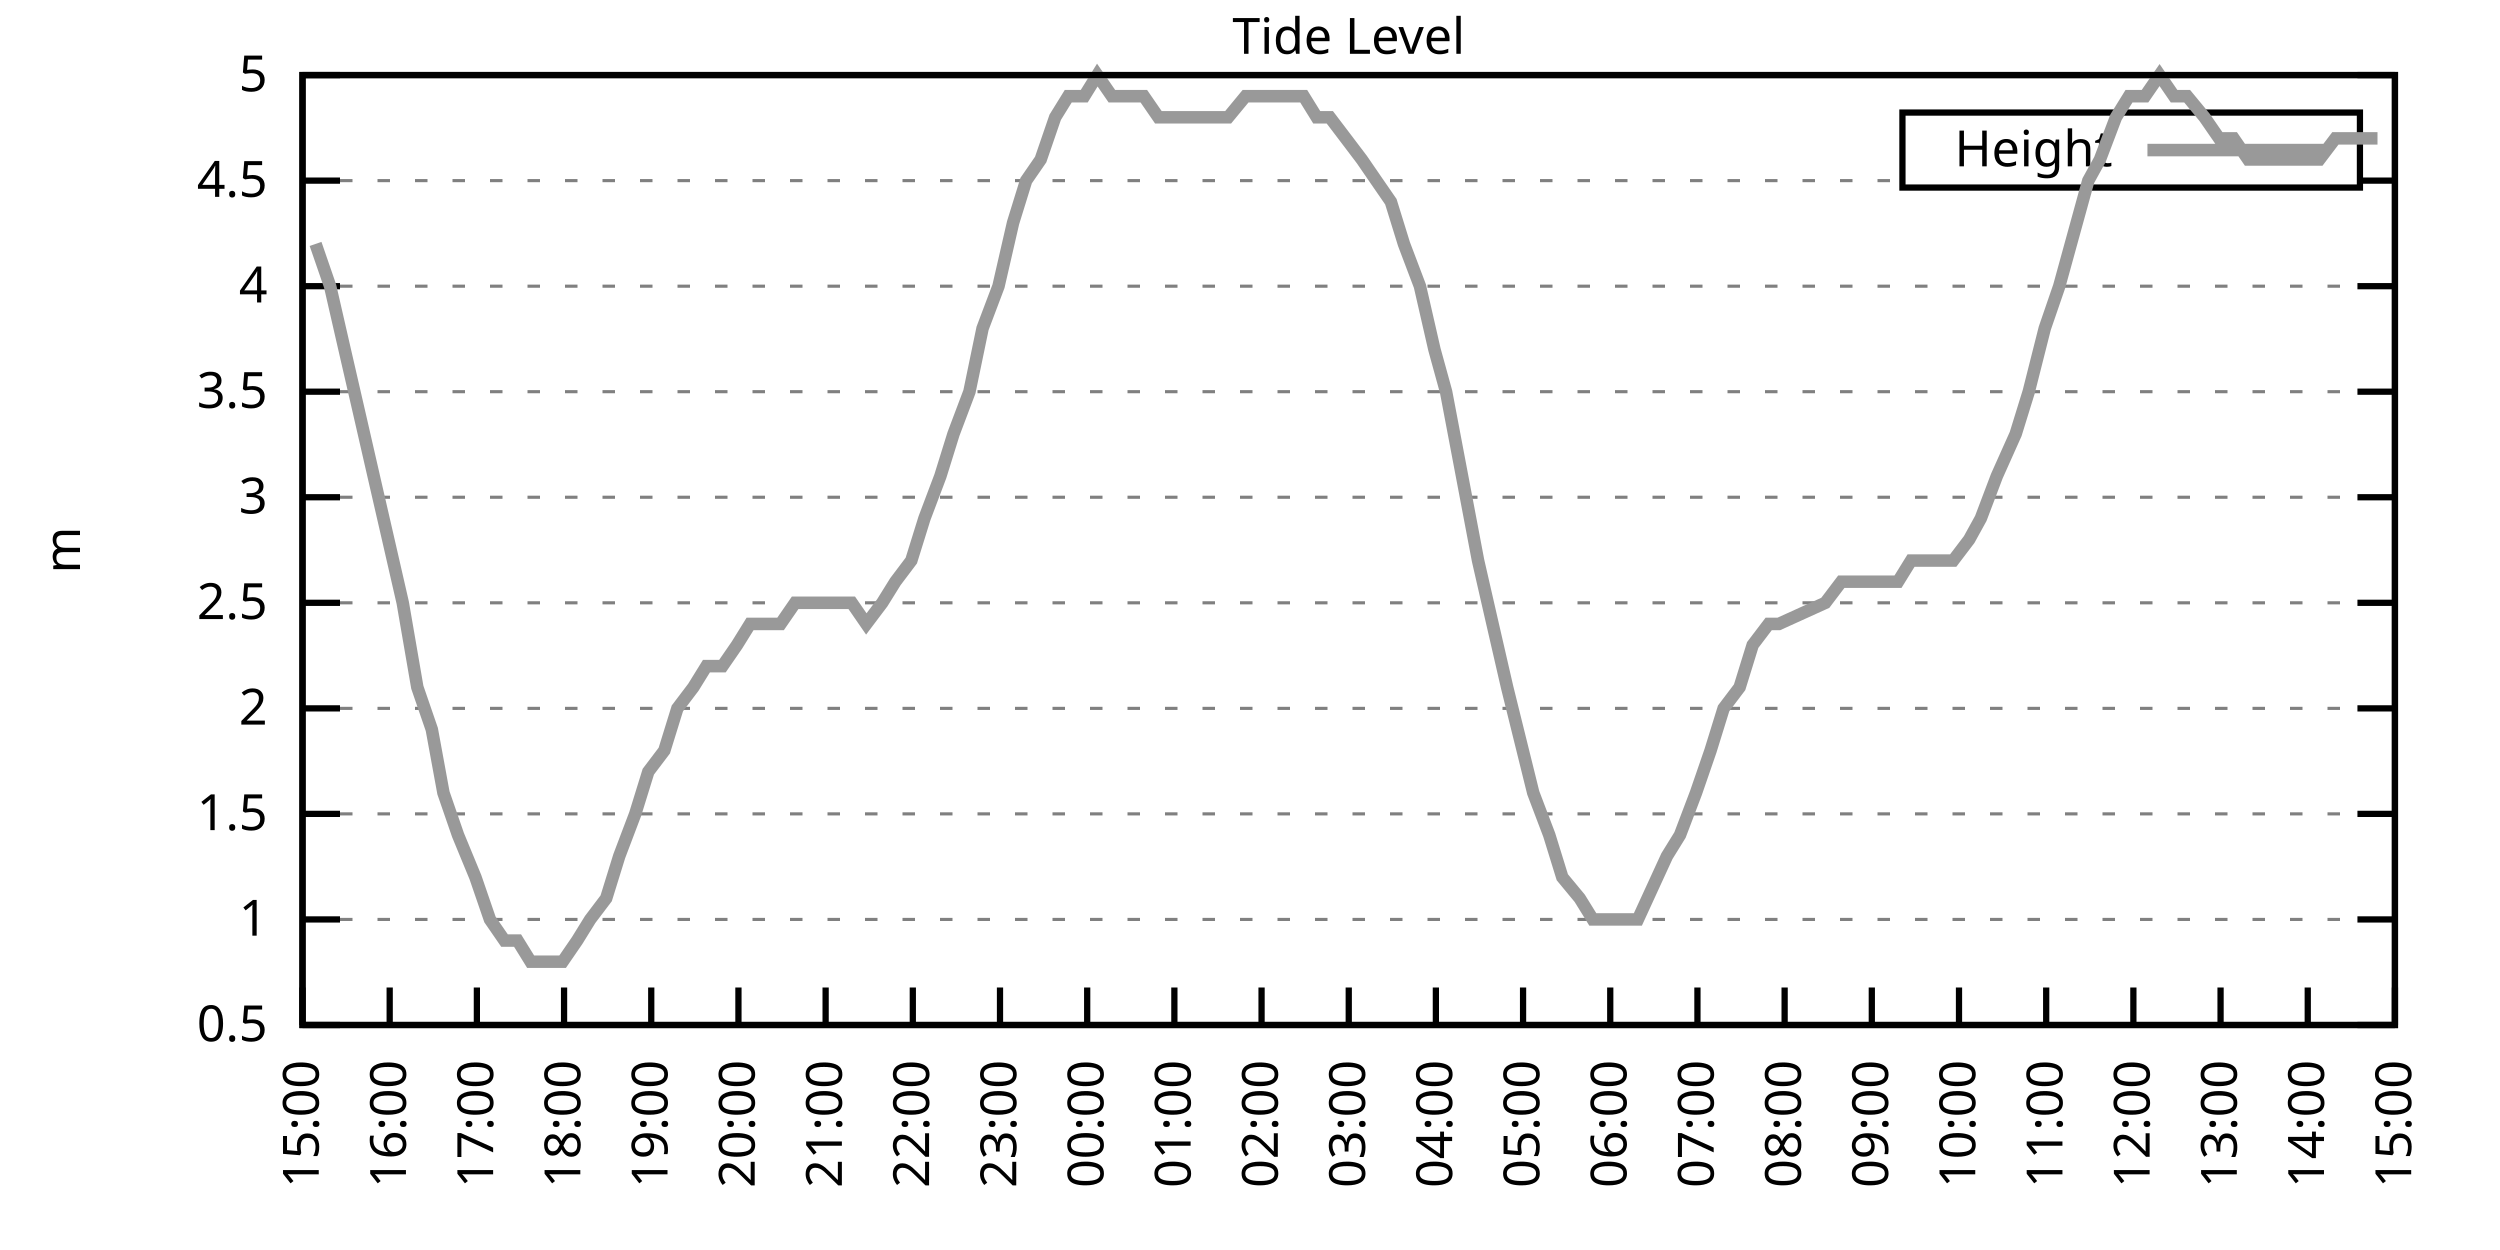
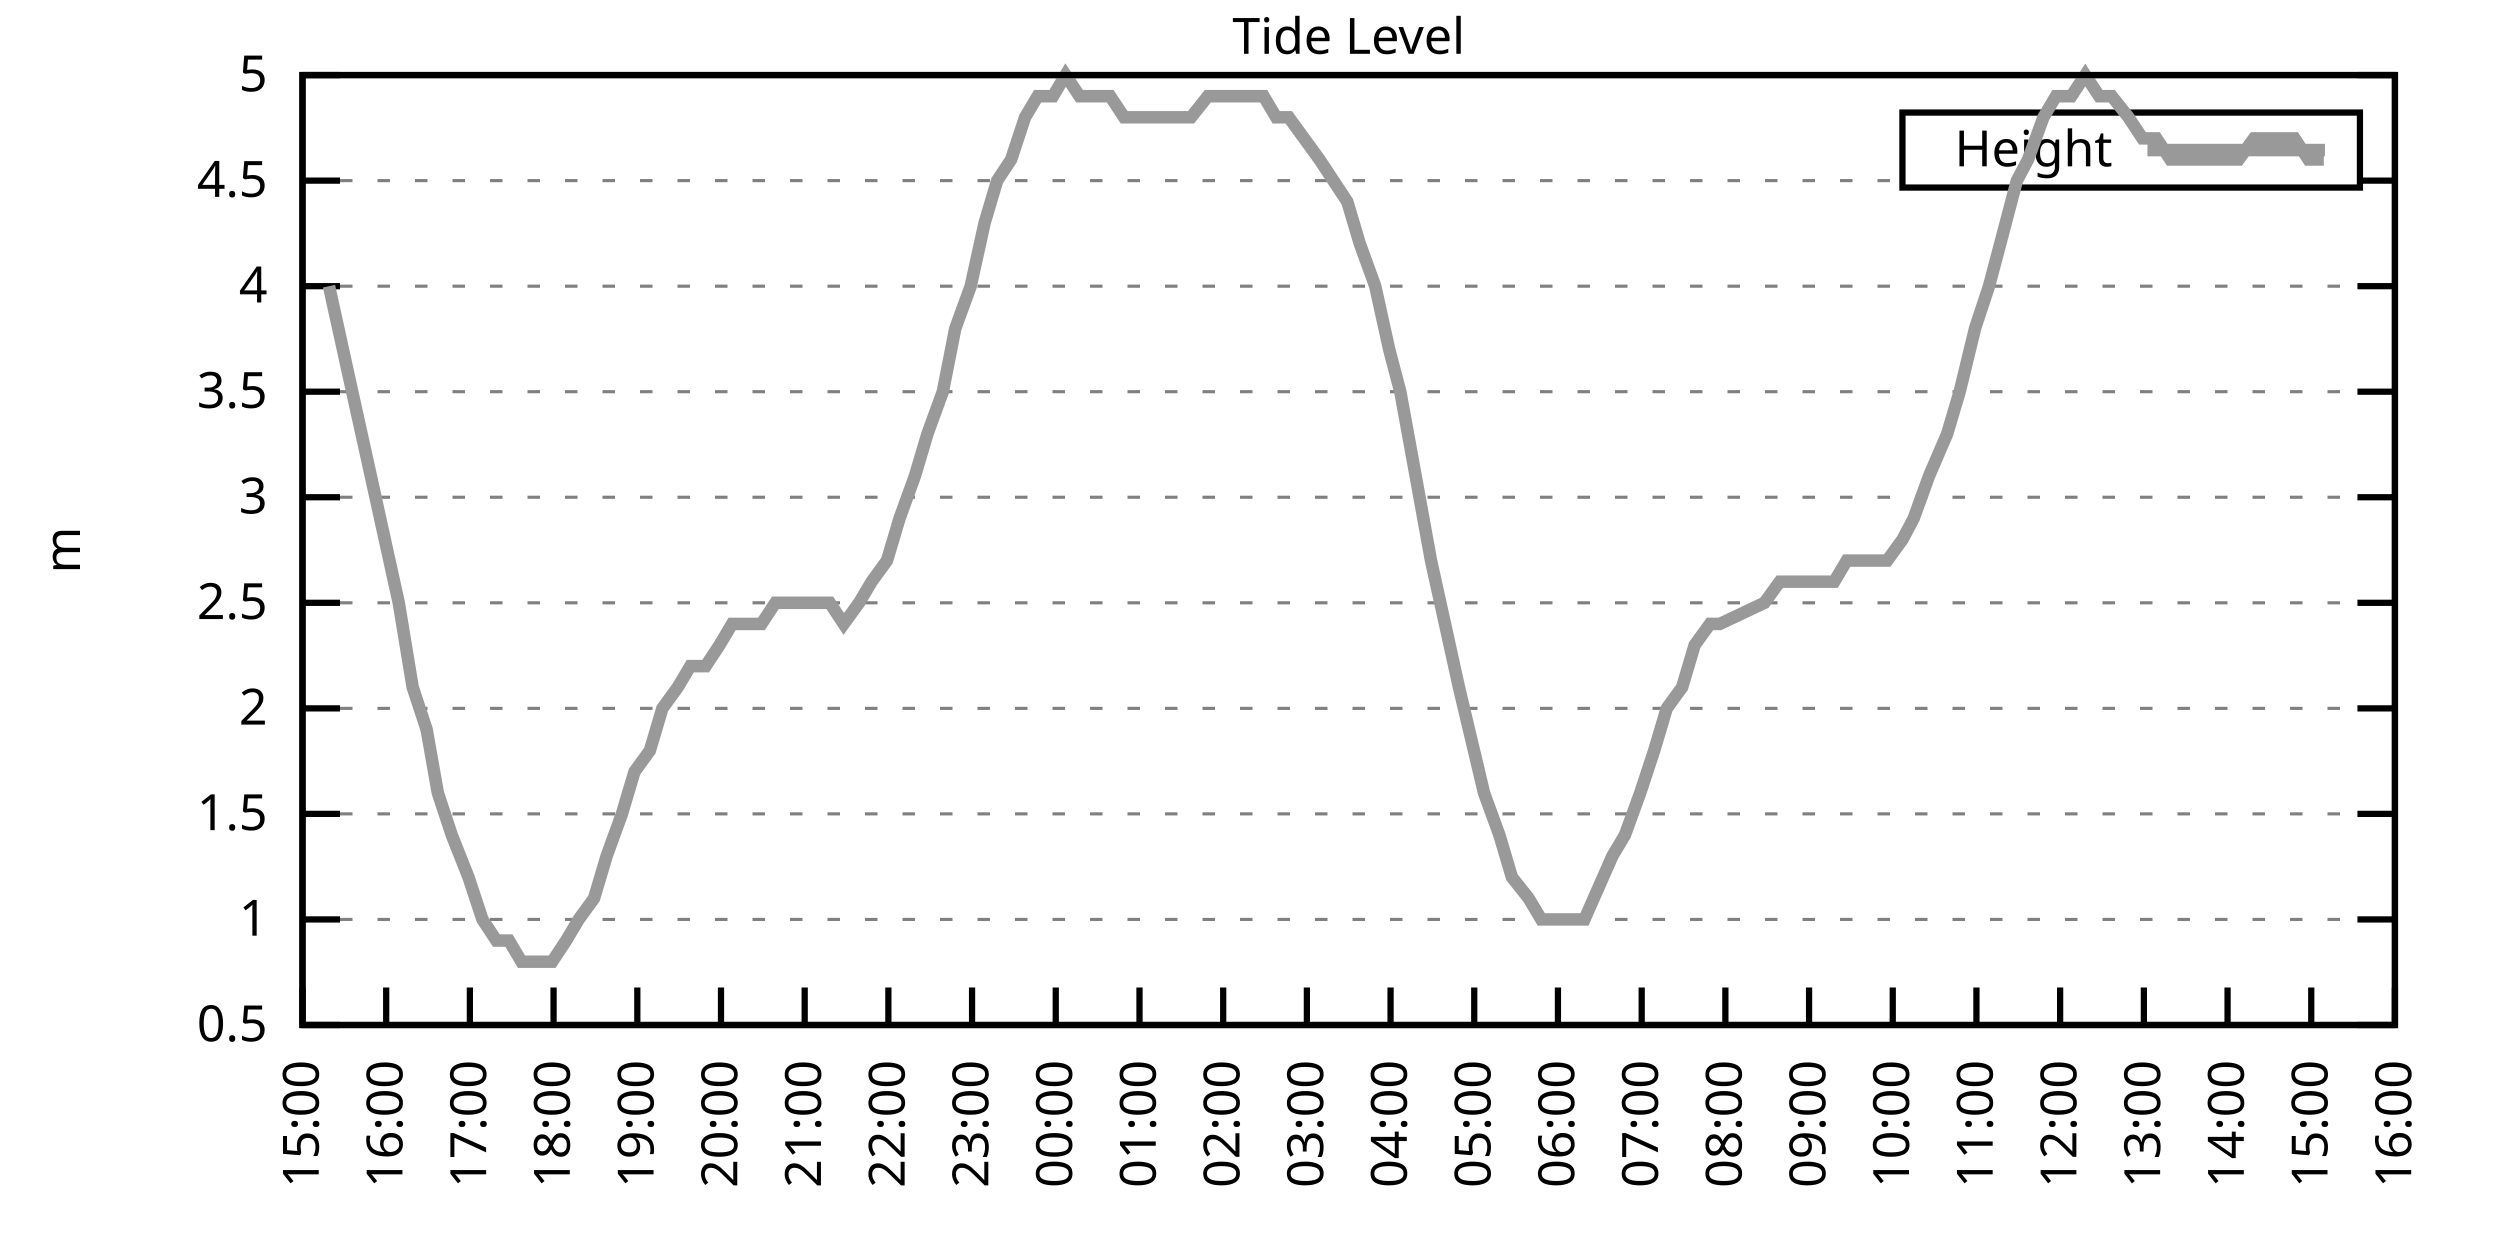
<svg xmlns="http://www.w3.org/2000/svg" xmlns:xlink="http://www.w3.org/1999/xlink" width="400" height="200" viewBox="0 0 400 200">
  <g id="gnuplot_canvas">
    <rect x="0" y="0" width="400" height="200" fill="none" />
    <defs>
      <circle id="gpDot" r="0.5" stroke-width="0.5" stroke="currentColor" />
      <path id="gpPt0" stroke-width="0.333" stroke="currentColor" d="M-1,0 h2 M0,-1 v2" />
      <path id="gpPt1" stroke-width="0.333" stroke="currentColor" d="M-1,-1 L1,1 M1,-1 L-1,1" />
      <path id="gpPt2" stroke-width="0.333" stroke="currentColor" d="M-1,0 L1,0 M0,-1 L0,1 M-1,-1 L1,1 M-1,1 L1,-1" />
      <rect id="gpPt3" stroke-width="0.333" stroke="currentColor" x="-1" y="-1" width="2" height="2" />
      <rect id="gpPt4" stroke-width="0.333" stroke="currentColor" fill="currentColor" x="-1" y="-1" width="2" height="2" />
      <circle id="gpPt5" stroke-width="0.333" stroke="currentColor" cx="0" cy="0" r="1" />
      <use xlink:href="#gpPt5" id="gpPt6" fill="currentColor" stroke="none" />
      <path id="gpPt7" stroke-width="0.333" stroke="currentColor" d="M0,-1.33 L-1.33,0.67 L1.33,0.67 z" />
      <use xlink:href="#gpPt7" id="gpPt8" fill="currentColor" stroke="none" />
      <use xlink:href="#gpPt7" id="gpPt9" stroke="currentColor" transform="rotate(180)" />
      <use xlink:href="#gpPt9" id="gpPt10" fill="currentColor" stroke="none" />
      <use xlink:href="#gpPt3" id="gpPt11" stroke="currentColor" transform="rotate(45)" />
      <use xlink:href="#gpPt11" id="gpPt12" fill="currentColor" stroke="none" />
      <path id="gpPt13" stroke-width="0.333" stroke="currentColor" d="M0,1.330 L1.265,0.411 L0.782,-1.067 L-0.782,-1.076 L-1.265,0.411 z" />
      <use xlink:href="#gpPt13" id="gpPt14" fill="currentColor" stroke="none" />
      <filter id="textbox" filterUnits="objectBoundingBox" x="0" y="0" height="1" width="1">
        <feFlood flood-color="white" flood-opacity="1" result="bgnd" />
        <feComposite in="SourceGraphic" in2="bgnd" operator="atop" />
      </filter>
      <filter id="greybox" filterUnits="objectBoundingBox" x="0" y="0" height="1" width="1">
        <feFlood flood-color="lightgrey" flood-opacity="1" result="grey" />
        <feComposite in="SourceGraphic" in2="grey" operator="atop" />
      </filter>
    </defs>
    <g fill="none" color="white" stroke="currentColor" stroke-width="1.00" stroke-linecap="butt" stroke-linejoin="miter">
</g>
    <g fill="none" color="black" stroke="currentColor" stroke-width="1.00" stroke-linecap="butt" stroke-linejoin="miter">
      <g stroke="none" shape-rendering="crispEdges">
        <polygon fill="rgb(255, 255, 255)" points="48.40,164.00 383.18,164.00 383.18,12.02 48.40,12.02 " />
      </g>
    </g>
    <g fill="none" color="black" stroke="currentColor" stroke-width="1.00" stroke-linecap="butt" stroke-linejoin="miter">
</g>
    <g fill="none" color="black" stroke="black" stroke-width="0.50" stroke-linecap="butt" stroke-linejoin="miter">
</g>
    <g fill="none" color="gray" stroke="currentColor" stroke-width="0.50" stroke-linecap="butt" stroke-linejoin="miter">
      <path stroke="gray" stroke-dasharray="2,4" class="gridline" d="M48.40,164.00 L383.19,164.00  " />
    </g>
    <g fill="none" color="gray" stroke="gray" stroke-width="1.00" stroke-linecap="butt" stroke-linejoin="miter">
</g>
    <g fill="none" color="black" stroke="currentColor" stroke-width="1.00" stroke-linecap="butt" stroke-linejoin="miter">
      <path stroke="black" d="M48.40,164.00 L54.40,164.00 M383.19,164.00 L377.19,164.00  " />
      <g transform="translate(42.80,166.60)" stroke="none" fill="black" font-family="Sans" font-size="8.00" text-anchor="end">
        <text>
          <tspan font-family="Sans"> 0.5</tspan>
        </text>
      </g>
    </g>
    <g fill="none" color="black" stroke="currentColor" stroke-width="1.00" stroke-linecap="butt" stroke-linejoin="miter">
</g>
    <g fill="none" color="black" stroke="black" stroke-width="0.50" stroke-linecap="butt" stroke-linejoin="miter">
</g>
    <g fill="none" color="gray" stroke="currentColor" stroke-width="0.50" stroke-linecap="butt" stroke-linejoin="miter">
      <path stroke="gray" stroke-dasharray="2,4" class="gridline" d="M48.40,147.11 L383.19,147.11  " />
    </g>
    <g fill="none" color="gray" stroke="gray" stroke-width="1.00" stroke-linecap="butt" stroke-linejoin="miter">
</g>
    <g fill="none" color="black" stroke="currentColor" stroke-width="1.00" stroke-linecap="butt" stroke-linejoin="miter">
      <path stroke="black" d="M48.40,147.11 L54.40,147.11 M383.19,147.11 L377.19,147.11  " />
      <g transform="translate(42.80,149.71)" stroke="none" fill="black" font-family="Sans" font-size="8.00" text-anchor="end">
        <text>
          <tspan font-family="Sans"> 1</tspan>
        </text>
      </g>
    </g>
    <g fill="none" color="black" stroke="currentColor" stroke-width="1.00" stroke-linecap="butt" stroke-linejoin="miter">
</g>
    <g fill="none" color="black" stroke="black" stroke-width="0.50" stroke-linecap="butt" stroke-linejoin="miter">
</g>
    <g fill="none" color="gray" stroke="currentColor" stroke-width="0.50" stroke-linecap="butt" stroke-linejoin="miter">
      <path stroke="gray" stroke-dasharray="2,4" class="gridline" d="M48.40,130.22 L383.19,130.22  " />
    </g>
    <g fill="none" color="gray" stroke="gray" stroke-width="1.00" stroke-linecap="butt" stroke-linejoin="miter">
</g>
    <g fill="none" color="black" stroke="currentColor" stroke-width="1.00" stroke-linecap="butt" stroke-linejoin="miter">
      <path stroke="black" d="M48.40,130.22 L54.40,130.22 M383.19,130.22 L377.19,130.22  " />
      <g transform="translate(42.80,132.82)" stroke="none" fill="black" font-family="Sans" font-size="8.00" text-anchor="end">
        <text>
          <tspan font-family="Sans"> 1.5</tspan>
        </text>
      </g>
    </g>
    <g fill="none" color="black" stroke="currentColor" stroke-width="1.00" stroke-linecap="butt" stroke-linejoin="miter">
</g>
    <g fill="none" color="black" stroke="black" stroke-width="0.50" stroke-linecap="butt" stroke-linejoin="miter">
</g>
    <g fill="none" color="gray" stroke="currentColor" stroke-width="0.50" stroke-linecap="butt" stroke-linejoin="miter">
      <path stroke="gray" stroke-dasharray="2,4" class="gridline" d="M48.40,113.34 L383.19,113.34  " />
    </g>
    <g fill="none" color="gray" stroke="gray" stroke-width="1.00" stroke-linecap="butt" stroke-linejoin="miter">
</g>
    <g fill="none" color="black" stroke="currentColor" stroke-width="1.00" stroke-linecap="butt" stroke-linejoin="miter">
      <path stroke="black" d="M48.40,113.34 L54.40,113.34 M383.19,113.34 L377.19,113.34  " />
      <g transform="translate(42.80,115.94)" stroke="none" fill="black" font-family="Sans" font-size="8.00" text-anchor="end">
        <text>
          <tspan font-family="Sans"> 2</tspan>
        </text>
      </g>
    </g>
    <g fill="none" color="black" stroke="currentColor" stroke-width="1.00" stroke-linecap="butt" stroke-linejoin="miter">
</g>
    <g fill="none" color="black" stroke="black" stroke-width="0.50" stroke-linecap="butt" stroke-linejoin="miter">
</g>
    <g fill="none" color="gray" stroke="currentColor" stroke-width="0.50" stroke-linecap="butt" stroke-linejoin="miter">
      <path stroke="gray" stroke-dasharray="2,4" class="gridline" d="M48.40,96.45 L383.19,96.45  " />
    </g>
    <g fill="none" color="gray" stroke="gray" stroke-width="1.00" stroke-linecap="butt" stroke-linejoin="miter">
</g>
    <g fill="none" color="black" stroke="currentColor" stroke-width="1.00" stroke-linecap="butt" stroke-linejoin="miter">
      <path stroke="black" d="M48.40,96.45 L54.40,96.45 M383.19,96.45 L377.19,96.45  " />
      <g transform="translate(42.80,99.05)" stroke="none" fill="black" font-family="Sans" font-size="8.00" text-anchor="end">
        <text>
          <tspan font-family="Sans"> 2.5</tspan>
        </text>
      </g>
    </g>
    <g fill="none" color="black" stroke="currentColor" stroke-width="1.00" stroke-linecap="butt" stroke-linejoin="miter">
</g>
    <g fill="none" color="black" stroke="black" stroke-width="0.50" stroke-linecap="butt" stroke-linejoin="miter">
</g>
    <g fill="none" color="gray" stroke="currentColor" stroke-width="0.50" stroke-linecap="butt" stroke-linejoin="miter">
      <path stroke="gray" stroke-dasharray="2,4" class="gridline" d="M48.40,79.56 L383.19,79.56  " />
    </g>
    <g fill="none" color="gray" stroke="gray" stroke-width="1.00" stroke-linecap="butt" stroke-linejoin="miter">
</g>
    <g fill="none" color="black" stroke="currentColor" stroke-width="1.00" stroke-linecap="butt" stroke-linejoin="miter">
      <path stroke="black" d="M48.40,79.56 L54.40,79.56 M383.19,79.56 L377.19,79.56  " />
      <g transform="translate(42.80,82.16)" stroke="none" fill="black" font-family="Sans" font-size="8.00" text-anchor="end">
        <text>
          <tspan font-family="Sans"> 3</tspan>
        </text>
      </g>
    </g>
    <g fill="none" color="black" stroke="currentColor" stroke-width="1.00" stroke-linecap="butt" stroke-linejoin="miter">
</g>
    <g fill="none" color="black" stroke="black" stroke-width="0.50" stroke-linecap="butt" stroke-linejoin="miter">
</g>
    <g fill="none" color="gray" stroke="currentColor" stroke-width="0.50" stroke-linecap="butt" stroke-linejoin="miter">
      <path stroke="gray" stroke-dasharray="2,4" class="gridline" d="M48.40,62.67 L383.19,62.67  " />
    </g>
    <g fill="none" color="gray" stroke="gray" stroke-width="1.00" stroke-linecap="butt" stroke-linejoin="miter">
</g>
    <g fill="none" color="black" stroke="currentColor" stroke-width="1.00" stroke-linecap="butt" stroke-linejoin="miter">
      <path stroke="black" d="M48.40,62.67 L54.40,62.67 M383.19,62.67 L377.19,62.67  " />
      <g transform="translate(42.80,65.27)" stroke="none" fill="black" font-family="Sans" font-size="8.00" text-anchor="end">
        <text>
          <tspan font-family="Sans"> 3.5</tspan>
        </text>
      </g>
    </g>
    <g fill="none" color="black" stroke="currentColor" stroke-width="1.00" stroke-linecap="butt" stroke-linejoin="miter">
</g>
    <g fill="none" color="black" stroke="black" stroke-width="0.50" stroke-linecap="butt" stroke-linejoin="miter">
</g>
    <g fill="none" color="gray" stroke="currentColor" stroke-width="0.50" stroke-linecap="butt" stroke-linejoin="miter">
      <path stroke="gray" stroke-dasharray="2,4" class="gridline" d="M48.40,45.79 L383.19,45.79  " />
    </g>
    <g fill="none" color="gray" stroke="gray" stroke-width="1.00" stroke-linecap="butt" stroke-linejoin="miter">
</g>
    <g fill="none" color="black" stroke="currentColor" stroke-width="1.00" stroke-linecap="butt" stroke-linejoin="miter">
      <path stroke="black" d="M48.40,45.79 L54.40,45.79 M383.19,45.79 L377.19,45.79  " />
      <g transform="translate(42.80,48.39)" stroke="none" fill="black" font-family="Sans" font-size="8.00" text-anchor="end">
        <text>
          <tspan font-family="Sans"> 4</tspan>
        </text>
      </g>
    </g>
    <g fill="none" color="black" stroke="currentColor" stroke-width="1.00" stroke-linecap="butt" stroke-linejoin="miter">
</g>
    <g fill="none" color="black" stroke="black" stroke-width="0.50" stroke-linecap="butt" stroke-linejoin="miter">
</g>
    <g fill="none" color="gray" stroke="currentColor" stroke-width="0.50" stroke-linecap="butt" stroke-linejoin="miter">
      <path stroke="gray" stroke-dasharray="2,4" class="gridline" d="M48.40,28.90 L304.39,28.90 M377.59,28.90 L383.19,28.90  " />
    </g>
    <g fill="none" color="gray" stroke="gray" stroke-width="1.00" stroke-linecap="butt" stroke-linejoin="miter">
</g>
    <g fill="none" color="black" stroke="currentColor" stroke-width="1.00" stroke-linecap="butt" stroke-linejoin="miter">
      <path stroke="black" d="M48.40,28.90 L54.40,28.90 M383.19,28.90 L377.19,28.90  " />
      <g transform="translate(42.80,31.50)" stroke="none" fill="black" font-family="Sans" font-size="8.00" text-anchor="end">
        <text>
          <tspan font-family="Sans"> 4.5</tspan>
        </text>
      </g>
    </g>
    <g fill="none" color="black" stroke="currentColor" stroke-width="1.00" stroke-linecap="butt" stroke-linejoin="miter">
</g>
    <g fill="none" color="black" stroke="black" stroke-width="0.50" stroke-linecap="butt" stroke-linejoin="miter">
</g>
    <g fill="none" color="gray" stroke="currentColor" stroke-width="0.50" stroke-linecap="butt" stroke-linejoin="miter">
      <path stroke="gray" stroke-dasharray="2,4" class="gridline" d="M48.40,12.01 L383.19,12.01  " />
    </g>
    <g fill="none" color="gray" stroke="gray" stroke-width="1.00" stroke-linecap="butt" stroke-linejoin="miter">
</g>
    <g fill="none" color="black" stroke="currentColor" stroke-width="1.00" stroke-linecap="butt" stroke-linejoin="miter">
      <path stroke="black" d="M48.40,12.01 L54.40,12.01 M383.19,12.01 L377.19,12.01  " />
      <g transform="translate(42.80,14.61)" stroke="none" fill="black" font-family="Sans" font-size="8.00" text-anchor="end">
        <text>
          <tspan font-family="Sans"> 5</tspan>
        </text>
      </g>
    </g>
    <g fill="none" color="black" stroke="currentColor" stroke-width="1.00" stroke-linecap="butt" stroke-linejoin="miter">
      <path stroke="black" d="M48.40,164.00 L48.40,158.00  " />
      <g transform="translate(51.00,169.60) rotate(270.00)" stroke="none" fill="black" font-family="Sans" font-size="8.00" text-anchor="end">
        <text>
          <tspan font-family="Sans">15:00</tspan>
        </text>
      </g>
    </g>
    <g fill="none" color="black" stroke="currentColor" stroke-width="1.00" stroke-linecap="butt" stroke-linejoin="miter">
-       <path stroke="black" d="M62.35,164.00 L62.35,158.00  " />
-       <g transform="translate(64.95,169.60) rotate(270.00)" stroke="none" fill="black" font-family="Sans" font-size="8.00" text-anchor="end">
+       <path stroke="black" d="M61.79,164.00 L61.79,158.00  " />
+       <g transform="translate(64.39,169.60) rotate(270.00)" stroke="none" fill="black" font-family="Sans" font-size="8.00" text-anchor="end">
        <text>
          <tspan font-family="Sans">16:00</tspan>
        </text>
      </g>
    </g>
    <g fill="none" color="black" stroke="currentColor" stroke-width="1.00" stroke-linecap="butt" stroke-linejoin="miter">
-       <path stroke="black" d="M76.30,164.00 L76.30,158.00  " />
-       <g transform="translate(78.90,169.60) rotate(270.00)" stroke="none" fill="black" font-family="Sans" font-size="8.00" text-anchor="end">
+       <path stroke="black" d="M75.18,164.00 L75.18,158.00  " />
+       <g transform="translate(77.78,169.60) rotate(270.00)" stroke="none" fill="black" font-family="Sans" font-size="8.00" text-anchor="end">
        <text>
          <tspan font-family="Sans">17:00</tspan>
        </text>
      </g>
    </g>
    <g fill="none" color="black" stroke="currentColor" stroke-width="1.00" stroke-linecap="butt" stroke-linejoin="miter">
-       <path stroke="black" d="M90.25,164.00 L90.25,158.00  " />
-       <g transform="translate(92.85,169.60) rotate(270.00)" stroke="none" fill="black" font-family="Sans" font-size="8.00" text-anchor="end">
+       <path stroke="black" d="M88.57,164.00 L88.57,158.00  " />
+       <g transform="translate(91.17,169.60) rotate(270.00)" stroke="none" fill="black" font-family="Sans" font-size="8.00" text-anchor="end">
        <text>
          <tspan font-family="Sans">18:00</tspan>
        </text>
      </g>
    </g>
    <g fill="none" color="black" stroke="currentColor" stroke-width="1.00" stroke-linecap="butt" stroke-linejoin="miter">
-       <path stroke="black" d="M104.20,164.00 L104.20,158.00  " />
-       <g transform="translate(106.80,169.60) rotate(270.00)" stroke="none" fill="black" font-family="Sans" font-size="8.00" text-anchor="end">
+       <path stroke="black" d="M101.97,164.00 L101.97,158.00  " />
+       <g transform="translate(104.57,169.60) rotate(270.00)" stroke="none" fill="black" font-family="Sans" font-size="8.00" text-anchor="end">
        <text>
          <tspan font-family="Sans">19:00</tspan>
        </text>
      </g>
    </g>
    <g fill="none" color="black" stroke="currentColor" stroke-width="1.00" stroke-linecap="butt" stroke-linejoin="miter">
-       <path stroke="black" d="M118.15,164.00 L118.15,158.00  " />
-       <g transform="translate(120.75,169.60) rotate(270.00)" stroke="none" fill="black" font-family="Sans" font-size="8.00" text-anchor="end">
+       <path stroke="black" d="M115.36,164.00 L115.36,158.00  " />
+       <g transform="translate(117.96,169.60) rotate(270.00)" stroke="none" fill="black" font-family="Sans" font-size="8.00" text-anchor="end">
        <text>
          <tspan font-family="Sans">20:00</tspan>
        </text>
      </g>
    </g>
    <g fill="none" color="black" stroke="currentColor" stroke-width="1.00" stroke-linecap="butt" stroke-linejoin="miter">
-       <path stroke="black" d="M132.10,164.00 L132.10,158.00  " />
-       <g transform="translate(134.70,169.60) rotate(270.00)" stroke="none" fill="black" font-family="Sans" font-size="8.00" text-anchor="end">
+       <path stroke="black" d="M128.75,164.00 L128.75,158.00  " />
+       <g transform="translate(131.35,169.60) rotate(270.00)" stroke="none" fill="black" font-family="Sans" font-size="8.00" text-anchor="end">
        <text>
          <tspan font-family="Sans">21:00</tspan>
        </text>
      </g>
    </g>
    <g fill="none" color="black" stroke="currentColor" stroke-width="1.00" stroke-linecap="butt" stroke-linejoin="miter">
-       <path stroke="black" d="M146.05,164.00 L146.05,158.00  " />
-       <g transform="translate(148.65,169.60) rotate(270.00)" stroke="none" fill="black" font-family="Sans" font-size="8.00" text-anchor="end">
+       <path stroke="black" d="M142.14,164.00 L142.14,158.00  " />
+       <g transform="translate(144.74,169.60) rotate(270.00)" stroke="none" fill="black" font-family="Sans" font-size="8.00" text-anchor="end">
        <text>
          <tspan font-family="Sans">22:00</tspan>
        </text>
      </g>
    </g>
    <g fill="none" color="black" stroke="currentColor" stroke-width="1.00" stroke-linecap="butt" stroke-linejoin="miter">
-       <path stroke="black" d="M160.00,164.00 L160.00,158.00  " />
-       <g transform="translate(162.60,169.60) rotate(270.00)" stroke="none" fill="black" font-family="Sans" font-size="8.00" text-anchor="end">
+       <path stroke="black" d="M155.53,164.00 L155.53,158.00  " />
+       <g transform="translate(158.13,169.60) rotate(270.00)" stroke="none" fill="black" font-family="Sans" font-size="8.00" text-anchor="end">
        <text>
          <tspan font-family="Sans">23:00</tspan>
        </text>
      </g>
    </g>
    <g fill="none" color="black" stroke="currentColor" stroke-width="1.00" stroke-linecap="butt" stroke-linejoin="miter">
-       <path stroke="black" d="M173.95,164.00 L173.95,158.00  " />
-       <g transform="translate(176.55,169.60) rotate(270.00)" stroke="none" fill="black" font-family="Sans" font-size="8.00" text-anchor="end">
+       <path stroke="black" d="M168.92,164.00 L168.92,158.00  " />
+       <g transform="translate(171.52,169.60) rotate(270.00)" stroke="none" fill="black" font-family="Sans" font-size="8.00" text-anchor="end">
        <text>
          <tspan font-family="Sans">00:00</tspan>
        </text>
      </g>
    </g>
    <g fill="none" color="black" stroke="currentColor" stroke-width="1.00" stroke-linecap="butt" stroke-linejoin="miter">
-       <path stroke="black" d="M187.90,164.00 L187.90,158.00  " />
-       <g transform="translate(190.50,169.60) rotate(270.00)" stroke="none" fill="black" font-family="Sans" font-size="8.00" text-anchor="end">
+       <path stroke="black" d="M182.32,164.00 L182.32,158.00  " />
+       <g transform="translate(184.92,169.60) rotate(270.00)" stroke="none" fill="black" font-family="Sans" font-size="8.00" text-anchor="end">
        <text>
          <tspan font-family="Sans">01:00</tspan>
        </text>
      </g>
    </g>
    <g fill="none" color="black" stroke="currentColor" stroke-width="1.00" stroke-linecap="butt" stroke-linejoin="miter">
-       <path stroke="black" d="M201.85,164.00 L201.85,158.00  " />
-       <g transform="translate(204.45,169.60) rotate(270.00)" stroke="none" fill="black" font-family="Sans" font-size="8.00" text-anchor="end">
+       <path stroke="black" d="M195.71,164.00 L195.71,158.00  " />
+       <g transform="translate(198.31,169.60) rotate(270.00)" stroke="none" fill="black" font-family="Sans" font-size="8.00" text-anchor="end">
        <text>
          <tspan font-family="Sans">02:00</tspan>
        </text>
      </g>
    </g>
    <g fill="none" color="black" stroke="currentColor" stroke-width="1.00" stroke-linecap="butt" stroke-linejoin="miter">
-       <path stroke="black" d="M215.80,164.00 L215.80,158.00  " />
-       <g transform="translate(218.40,169.60) rotate(270.00)" stroke="none" fill="black" font-family="Sans" font-size="8.00" text-anchor="end">
+       <path stroke="black" d="M209.10,164.00 L209.10,158.00  " />
+       <g transform="translate(211.70,169.60) rotate(270.00)" stroke="none" fill="black" font-family="Sans" font-size="8.00" text-anchor="end">
        <text>
          <tspan font-family="Sans">03:00</tspan>
        </text>
      </g>
    </g>
    <g fill="none" color="black" stroke="currentColor" stroke-width="1.00" stroke-linecap="butt" stroke-linejoin="miter">
-       <path stroke="black" d="M229.74,164.00 L229.74,158.00  " />
-       <g transform="translate(232.34,169.60) rotate(270.00)" stroke="none" fill="black" font-family="Sans" font-size="8.00" text-anchor="end">
+       <path stroke="black" d="M222.49,164.00 L222.49,158.00  " />
+       <g transform="translate(225.09,169.60) rotate(270.00)" stroke="none" fill="black" font-family="Sans" font-size="8.00" text-anchor="end">
        <text>
          <tspan font-family="Sans">04:00</tspan>
        </text>
      </g>
    </g>
    <g fill="none" color="black" stroke="currentColor" stroke-width="1.00" stroke-linecap="butt" stroke-linejoin="miter">
-       <path stroke="black" d="M243.69,164.00 L243.69,158.00  " />
-       <g transform="translate(246.29,169.60) rotate(270.00)" stroke="none" fill="black" font-family="Sans" font-size="8.00" text-anchor="end">
+       <path stroke="black" d="M235.88,164.00 L235.88,158.00  " />
+       <g transform="translate(238.48,169.60) rotate(270.00)" stroke="none" fill="black" font-family="Sans" font-size="8.00" text-anchor="end">
        <text>
          <tspan font-family="Sans">05:00</tspan>
        </text>
      </g>
    </g>
    <g fill="none" color="black" stroke="currentColor" stroke-width="1.00" stroke-linecap="butt" stroke-linejoin="miter">
-       <path stroke="black" d="M257.64,164.00 L257.64,158.00  " />
-       <g transform="translate(260.24,169.60) rotate(270.00)" stroke="none" fill="black" font-family="Sans" font-size="8.00" text-anchor="end">
+       <path stroke="black" d="M249.27,164.00 L249.27,158.00  " />
+       <g transform="translate(251.87,169.60) rotate(270.00)" stroke="none" fill="black" font-family="Sans" font-size="8.00" text-anchor="end">
        <text>
          <tspan font-family="Sans">06:00</tspan>
        </text>
      </g>
    </g>
    <g fill="none" color="black" stroke="currentColor" stroke-width="1.00" stroke-linecap="butt" stroke-linejoin="miter">
-       <path stroke="black" d="M271.59,164.00 L271.59,158.00  " />
-       <g transform="translate(274.19,169.60) rotate(270.00)" stroke="none" fill="black" font-family="Sans" font-size="8.00" text-anchor="end">
+       <path stroke="black" d="M262.67,164.00 L262.67,158.00  " />
+       <g transform="translate(265.27,169.60) rotate(270.00)" stroke="none" fill="black" font-family="Sans" font-size="8.00" text-anchor="end">
        <text>
          <tspan font-family="Sans">07:00</tspan>
        </text>
      </g>
    </g>
    <g fill="none" color="black" stroke="currentColor" stroke-width="1.00" stroke-linecap="butt" stroke-linejoin="miter">
-       <path stroke="black" d="M285.54,164.00 L285.54,158.00  " />
-       <g transform="translate(288.14,169.60) rotate(270.00)" stroke="none" fill="black" font-family="Sans" font-size="8.00" text-anchor="end">
+       <path stroke="black" d="M276.06,164.00 L276.06,158.00  " />
+       <g transform="translate(278.66,169.60) rotate(270.00)" stroke="none" fill="black" font-family="Sans" font-size="8.00" text-anchor="end">
        <text>
          <tspan font-family="Sans">08:00</tspan>
        </text>
      </g>
    </g>
    <g fill="none" color="black" stroke="currentColor" stroke-width="1.00" stroke-linecap="butt" stroke-linejoin="miter">
-       <path stroke="black" d="M299.49,164.00 L299.49,158.00  " />
-       <g transform="translate(302.09,169.60) rotate(270.00)" stroke="none" fill="black" font-family="Sans" font-size="8.00" text-anchor="end">
+       <path stroke="black" d="M289.45,164.00 L289.45,158.00  " />
+       <g transform="translate(292.05,169.60) rotate(270.00)" stroke="none" fill="black" font-family="Sans" font-size="8.00" text-anchor="end">
        <text>
          <tspan font-family="Sans">09:00</tspan>
        </text>
      </g>
    </g>
    <g fill="none" color="black" stroke="currentColor" stroke-width="1.00" stroke-linecap="butt" stroke-linejoin="miter">
-       <path stroke="black" d="M313.44,164.00 L313.44,158.00  " />
-       <g transform="translate(316.04,169.60) rotate(270.00)" stroke="none" fill="black" font-family="Sans" font-size="8.00" text-anchor="end">
+       <path stroke="black" d="M302.84,164.00 L302.84,158.00  " />
+       <g transform="translate(305.44,169.60) rotate(270.00)" stroke="none" fill="black" font-family="Sans" font-size="8.00" text-anchor="end">
        <text>
          <tspan font-family="Sans">10:00</tspan>
        </text>
      </g>
    </g>
    <g fill="none" color="black" stroke="currentColor" stroke-width="1.00" stroke-linecap="butt" stroke-linejoin="miter">
-       <path stroke="black" d="M327.39,164.00 L327.39,158.00  " />
-       <g transform="translate(329.99,169.60) rotate(270.00)" stroke="none" fill="black" font-family="Sans" font-size="8.00" text-anchor="end">
+       <path stroke="black" d="M316.23,164.00 L316.23,158.00  " />
+       <g transform="translate(318.83,169.60) rotate(270.00)" stroke="none" fill="black" font-family="Sans" font-size="8.00" text-anchor="end">
        <text>
          <tspan font-family="Sans">11:00</tspan>
        </text>
      </g>
    </g>
    <g fill="none" color="black" stroke="currentColor" stroke-width="1.00" stroke-linecap="butt" stroke-linejoin="miter">
-       <path stroke="black" d="M341.34,164.00 L341.34,158.00  " />
-       <g transform="translate(343.94,169.60) rotate(270.00)" stroke="none" fill="black" font-family="Sans" font-size="8.00" text-anchor="end">
+       <path stroke="black" d="M329.62,164.00 L329.62,158.00  " />
+       <g transform="translate(332.22,169.60) rotate(270.00)" stroke="none" fill="black" font-family="Sans" font-size="8.00" text-anchor="end">
        <text>
          <tspan font-family="Sans">12:00</tspan>
        </text>
      </g>
    </g>
    <g fill="none" color="black" stroke="currentColor" stroke-width="1.00" stroke-linecap="butt" stroke-linejoin="miter">
-       <path stroke="black" d="M355.29,164.00 L355.29,158.00  " />
-       <g transform="translate(357.89,169.60) rotate(270.00)" stroke="none" fill="black" font-family="Sans" font-size="8.00" text-anchor="end">
+       <path stroke="black" d="M343.02,164.00 L343.02,158.00  " />
+       <g transform="translate(345.62,169.60) rotate(270.00)" stroke="none" fill="black" font-family="Sans" font-size="8.00" text-anchor="end">
        <text>
          <tspan font-family="Sans">13:00</tspan>
        </text>
      </g>
    </g>
    <g fill="none" color="black" stroke="currentColor" stroke-width="1.00" stroke-linecap="butt" stroke-linejoin="miter">
-       <path stroke="black" d="M369.24,164.00 L369.24,158.00  " />
-       <g transform="translate(371.84,169.60) rotate(270.00)" stroke="none" fill="black" font-family="Sans" font-size="8.00" text-anchor="end">
+       <path stroke="black" d="M356.41,164.00 L356.41,158.00  " />
+       <g transform="translate(359.01,169.60) rotate(270.00)" stroke="none" fill="black" font-family="Sans" font-size="8.00" text-anchor="end">
        <text>
          <tspan font-family="Sans">14:00</tspan>
+         </text>
+       </g>
+     </g>
+     <g fill="none" color="black" stroke="currentColor" stroke-width="1.00" stroke-linecap="butt" stroke-linejoin="miter">
+       <path stroke="black" d="M369.80,164.00 L369.80,158.00  " />
+       <g transform="translate(372.40,169.60) rotate(270.00)" stroke="none" fill="black" font-family="Sans" font-size="8.00" text-anchor="end">
+         <text>
+           <tspan font-family="Sans">15:00</tspan>
        </text>
      </g>
    </g>
    <g fill="none" color="black" stroke="currentColor" stroke-width="1.00" stroke-linecap="butt" stroke-linejoin="miter">
      <path stroke="black" d="M383.19,164.00 L383.19,158.00  " />
      <g transform="translate(385.79,169.60) rotate(270.00)" stroke="none" fill="black" font-family="Sans" font-size="8.00" text-anchor="end">
        <text>
-           <tspan font-family="Sans">15:00</tspan>
+           <tspan font-family="Sans">16:00</tspan>
        </text>
      </g>
    </g>
    <g fill="none" color="black" stroke="currentColor" stroke-width="1.00" stroke-linecap="butt" stroke-linejoin="miter">
</g>
    <g fill="none" color="black" stroke="currentColor" stroke-width="1.00" stroke-linecap="butt" stroke-linejoin="miter">
      <path stroke="black" d="M48.40,12.01 L48.40,164.00 L383.19,164.00 L383.19,12.01 L48.40,12.01 Z  " />
    </g>
    <g fill="none" color="black" stroke="currentColor" stroke-width="1.00" stroke-linecap="butt" stroke-linejoin="miter">
</g>
    <g fill="none" color="black" stroke="currentColor" stroke-width="1.00" stroke-linecap="butt" stroke-linejoin="miter">
      <path stroke="black" d="M304.39,30.01 L304.39,18.01 L377.59,18.01 L377.59,30.01 L304.39,30.01 Z  " />
    </g>
    <g id="Tide_level_plot_1">
      <g fill="none" color="white" stroke="black" stroke-width="2.00" stroke-linecap="butt" stroke-linejoin="miter">
</g>
      <g fill="none" color="black" stroke="currentColor" stroke-width="2.00" stroke-linecap="butt" stroke-linejoin="miter">
        <g transform="translate(337.99,26.61)" stroke="none" fill="black" font-family="Sans" font-size="8.00" text-anchor="end">
          <text>
            <tspan font-family="Sans">Height</tspan>
          </text>
        </g>
      </g>
      <g fill="none" color="black" stroke="currentColor" stroke-width="2.00" stroke-linecap="butt" stroke-linejoin="miter">
-         <path stroke="rgb(153, 153, 153)" d="M343.59,24.01 L371.99,24.01 M50.49,39.03 L52.82,45.79 L55.14,55.92 L57.47,66.05 L59.79,76.18 L62.12,86.32   L64.44,96.45 L66.77,109.96 L69.09,116.71 L70.95,126.85 L73.28,133.60 L76.07,140.36 L78.39,147.11 L80.72,150.49   L82.81,150.49 L84.90,153.87 L87.23,153.87 L90.02,153.87 L92.34,150.49 L94.43,147.11 L96.99,143.73 L99.08,136.98   L101.64,130.22 L103.73,123.47 L106.29,120.09 L108.38,113.34 L110.94,109.96 L113.03,106.58 L115.59,106.58 L117.92,103.20   L120.01,99.83 L122.33,99.83 L124.89,99.83 L127.22,96.45 L129.31,96.45 L131.87,96.45 L134.19,96.45 L136.28,96.45   L138.61,99.83 L141.16,96.45 L143.26,93.07 L145.81,89.69 L147.91,82.94 L150.46,76.18 L152.56,69.43 L155.11,62.67   L157.21,52.54 L159.76,45.79 L162.09,35.65 L164.18,28.90 L166.51,25.52 L168.83,18.77 L170.92,15.39 L173.48,15.39   L175.57,12.01 L177.90,15.39 L180.69,15.39 L183.01,15.39 L185.34,18.77 L187.20,18.77 L189.99,18.77 L191.85,18.77   L193.94,18.77 L196.50,18.77 L199.29,15.39 L201.61,15.39 L203.71,15.39 L206.03,15.39 L208.59,15.39 L210.68,18.77   L212.77,18.77 L215.33,22.14 L217.89,25.52 L220.21,28.90 L222.54,32.28 L224.63,39.03 L227.19,45.79 L229.51,55.92   L231.37,62.67 L233.93,76.18 L236.49,89.69 L238.81,99.83 L241.14,109.96 L245.32,126.85 L247.88,133.60 L249.97,140.36   L252.76,143.73 L254.85,147.11 L257.41,147.11 L259.50,147.11 L262.06,147.11 L266.71,136.98 L268.80,133.60 L271.36,126.85   L273.69,120.09 L275.78,113.34 L278.34,109.96 L280.43,103.20 L282.99,99.83 L284.61,99.83 L292.05,96.45 L294.61,93.07   L296.70,93.07 L298.80,93.07 L301.58,93.07 L303.68,93.07 L305.77,89.69 L308.56,89.69 L310.88,89.69 L312.51,89.69   L315.07,86.32 L316.93,82.94 L319.49,76.18 L322.51,69.43 L324.60,62.67 L327.16,52.54 L329.48,45.79 L331.34,39.03   L334.13,28.90 L335.99,25.52 L338.55,18.77 L340.64,15.39 L343.20,15.39 L345.53,12.01 L347.85,15.39 L349.94,15.39   L352.73,18.77 L355.06,22.14 L357.38,22.14 L359.71,25.52 L361.80,25.52 L364.36,25.52 L366.45,25.52 L368.78,25.52   L371.10,25.52 L373.66,22.14 L375.75,22.14 L378.08,22.14 L380.40,22.14  " />
+         <path stroke="rgb(153, 153, 153)" d="M343.59,24.01 L371.99,24.01 M52.64,45.79 L54.87,55.92 L57.10,66.05 L59.34,76.18 L61.57,86.32 L63.80,96.45   L66.03,109.96 L68.26,116.71 L70.05,126.85 L72.28,133.60 L74.96,140.36 L77.19,147.11 L79.42,150.49 L81.43,150.49   L83.44,153.87 L85.67,153.87 L88.35,153.87 L90.58,150.49 L92.59,147.11 L95.05,143.73 L97.06,136.98 L99.51,130.22   L101.52,123.47 L103.98,120.09 L105.98,113.34 L108.44,109.96 L110.45,106.58 L112.90,106.58 L115.13,103.20 L117.14,99.83   L119.38,99.83 L121.83,99.83 L124.06,96.45 L126.07,96.45 L128.53,96.45 L130.76,96.45 L132.77,96.45 L135.00,99.83   L137.45,96.45 L139.46,93.07 L141.92,89.69 L143.93,82.94 L146.38,76.18 L148.39,69.43 L150.85,62.67 L152.85,52.54   L155.31,45.79 L157.54,35.65 L159.55,28.90 L161.78,25.52 L164.01,18.77 L166.02,15.39 L168.48,15.39 L170.49,12.01   L172.72,15.39 L175.40,15.39 L177.63,15.39 L179.86,18.77 L181.65,18.77 L184.32,18.77 L186.11,18.77 L188.12,18.77   L190.57,18.77 L193.25,15.39 L195.48,15.39 L197.49,15.39 L199.73,15.39 L202.18,15.39 L204.19,18.77 L206.20,18.77   L208.65,22.14 L211.11,25.52 L213.34,28.90 L215.57,32.28 L217.58,39.03 L220.04,45.79 L222.27,55.92 L224.05,62.67   L226.51,76.18 L228.96,89.69 L231.20,99.83 L233.43,109.96 L237.44,126.85 L239.90,133.60 L241.91,140.36 L244.59,143.73   L246.60,147.11 L249.05,147.11 L251.06,147.11 L253.51,147.11 L257.98,136.98 L259.99,133.60 L262.44,126.85 L264.67,120.09   L266.68,113.34 L269.14,109.96 L271.15,103.20 L273.60,99.83 L275.16,99.83 L282.31,96.45 L284.76,93.07 L286.77,93.07   L288.78,93.07 L291.46,93.07 L293.47,93.07 L295.48,89.69 L298.15,89.69 L300.39,89.69 L301.95,89.69 L304.40,86.32   L306.19,82.94 L308.64,76.18 L311.54,69.43 L313.55,62.67 L316.01,52.54 L318.24,45.79 L320.03,39.03 L322.70,28.90   L324.49,25.52 L326.95,18.77 L328.95,15.39 L331.41,15.39 L333.64,12.01 L335.87,15.39 L337.88,15.39 L340.56,18.77   L342.79,22.14 L345.02,22.14 L347.26,25.52 L349.26,25.52 L351.72,25.52 L353.73,25.52 L355.96,25.52 L358.19,25.52   L360.65,22.14 L362.66,22.14 L364.89,22.14 L367.12,22.14 L369.35,25.52 L371.81,25.52  " />
      </g>
    </g>
    <g fill="none" color="black" stroke="currentColor" stroke-width="2.00" stroke-linecap="butt" stroke-linejoin="miter">
</g>
    <g fill="none" color="black" stroke="black" stroke-width="1.00" stroke-linecap="butt" stroke-linejoin="miter">
</g>
    <g fill="none" color="black" stroke="currentColor" stroke-width="1.00" stroke-linecap="butt" stroke-linejoin="miter">
      <path stroke="black" d="M48.40,12.01 L48.40,164.00 L383.19,164.00 L383.19,12.01 L48.40,12.01 Z  " />
      <g transform="translate(12.80,88.01) rotate(270.00)" stroke="none" fill="black" font-family="Sans" font-size="8.00" text-anchor="middle">
        <text>
          <tspan font-family="Sans">m</tspan>
        </text>
      </g>
    </g>
    <g fill="none" color="black" stroke="currentColor" stroke-width="1.00" stroke-linecap="butt" stroke-linejoin="miter">
</g>
    <g fill="none" color="black" stroke="currentColor" stroke-width="1.00" stroke-linecap="butt" stroke-linejoin="miter">
      <g transform="translate(215.79,8.61)" stroke="none" fill="black" font-family="Sans" font-size="8.00" text-anchor="middle">
        <text>
          <tspan font-family="Sans">Tide Level</tspan>
        </text>
      </g>
    </g>
    <g fill="none" color="black" stroke="currentColor" stroke-width="1.00" stroke-linecap="butt" stroke-linejoin="miter">
</g>
  </g>
</svg>
